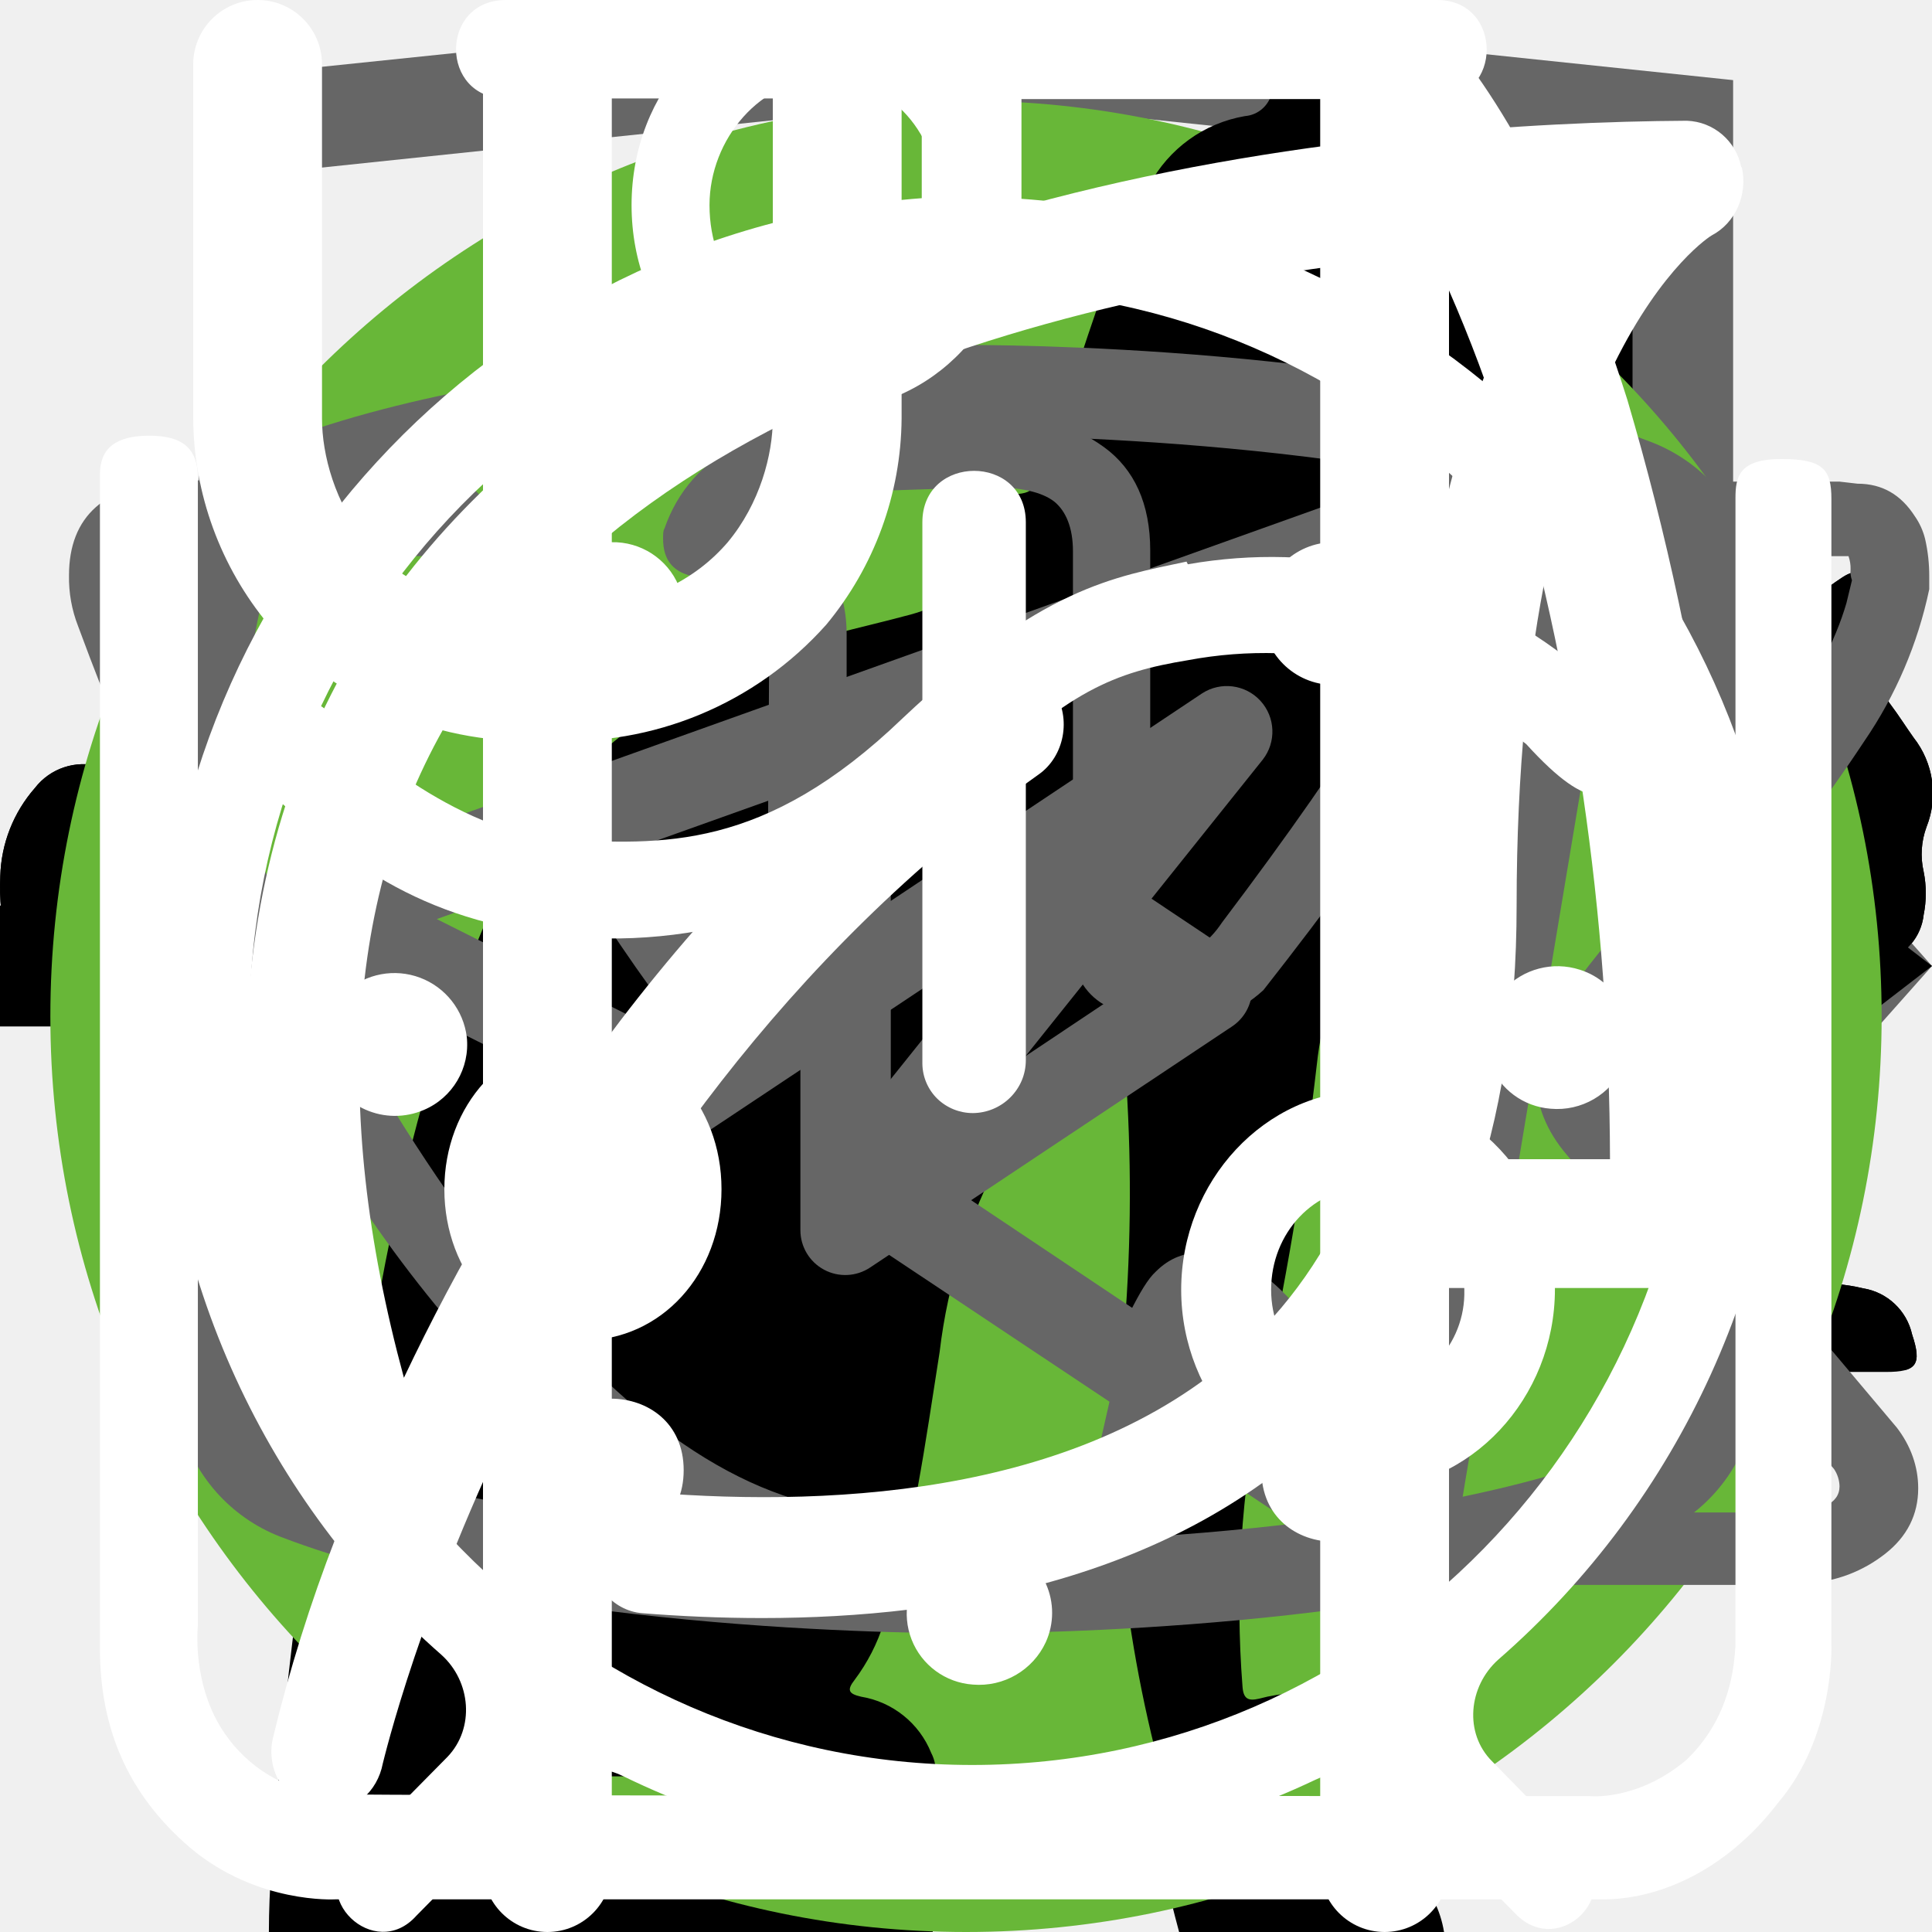
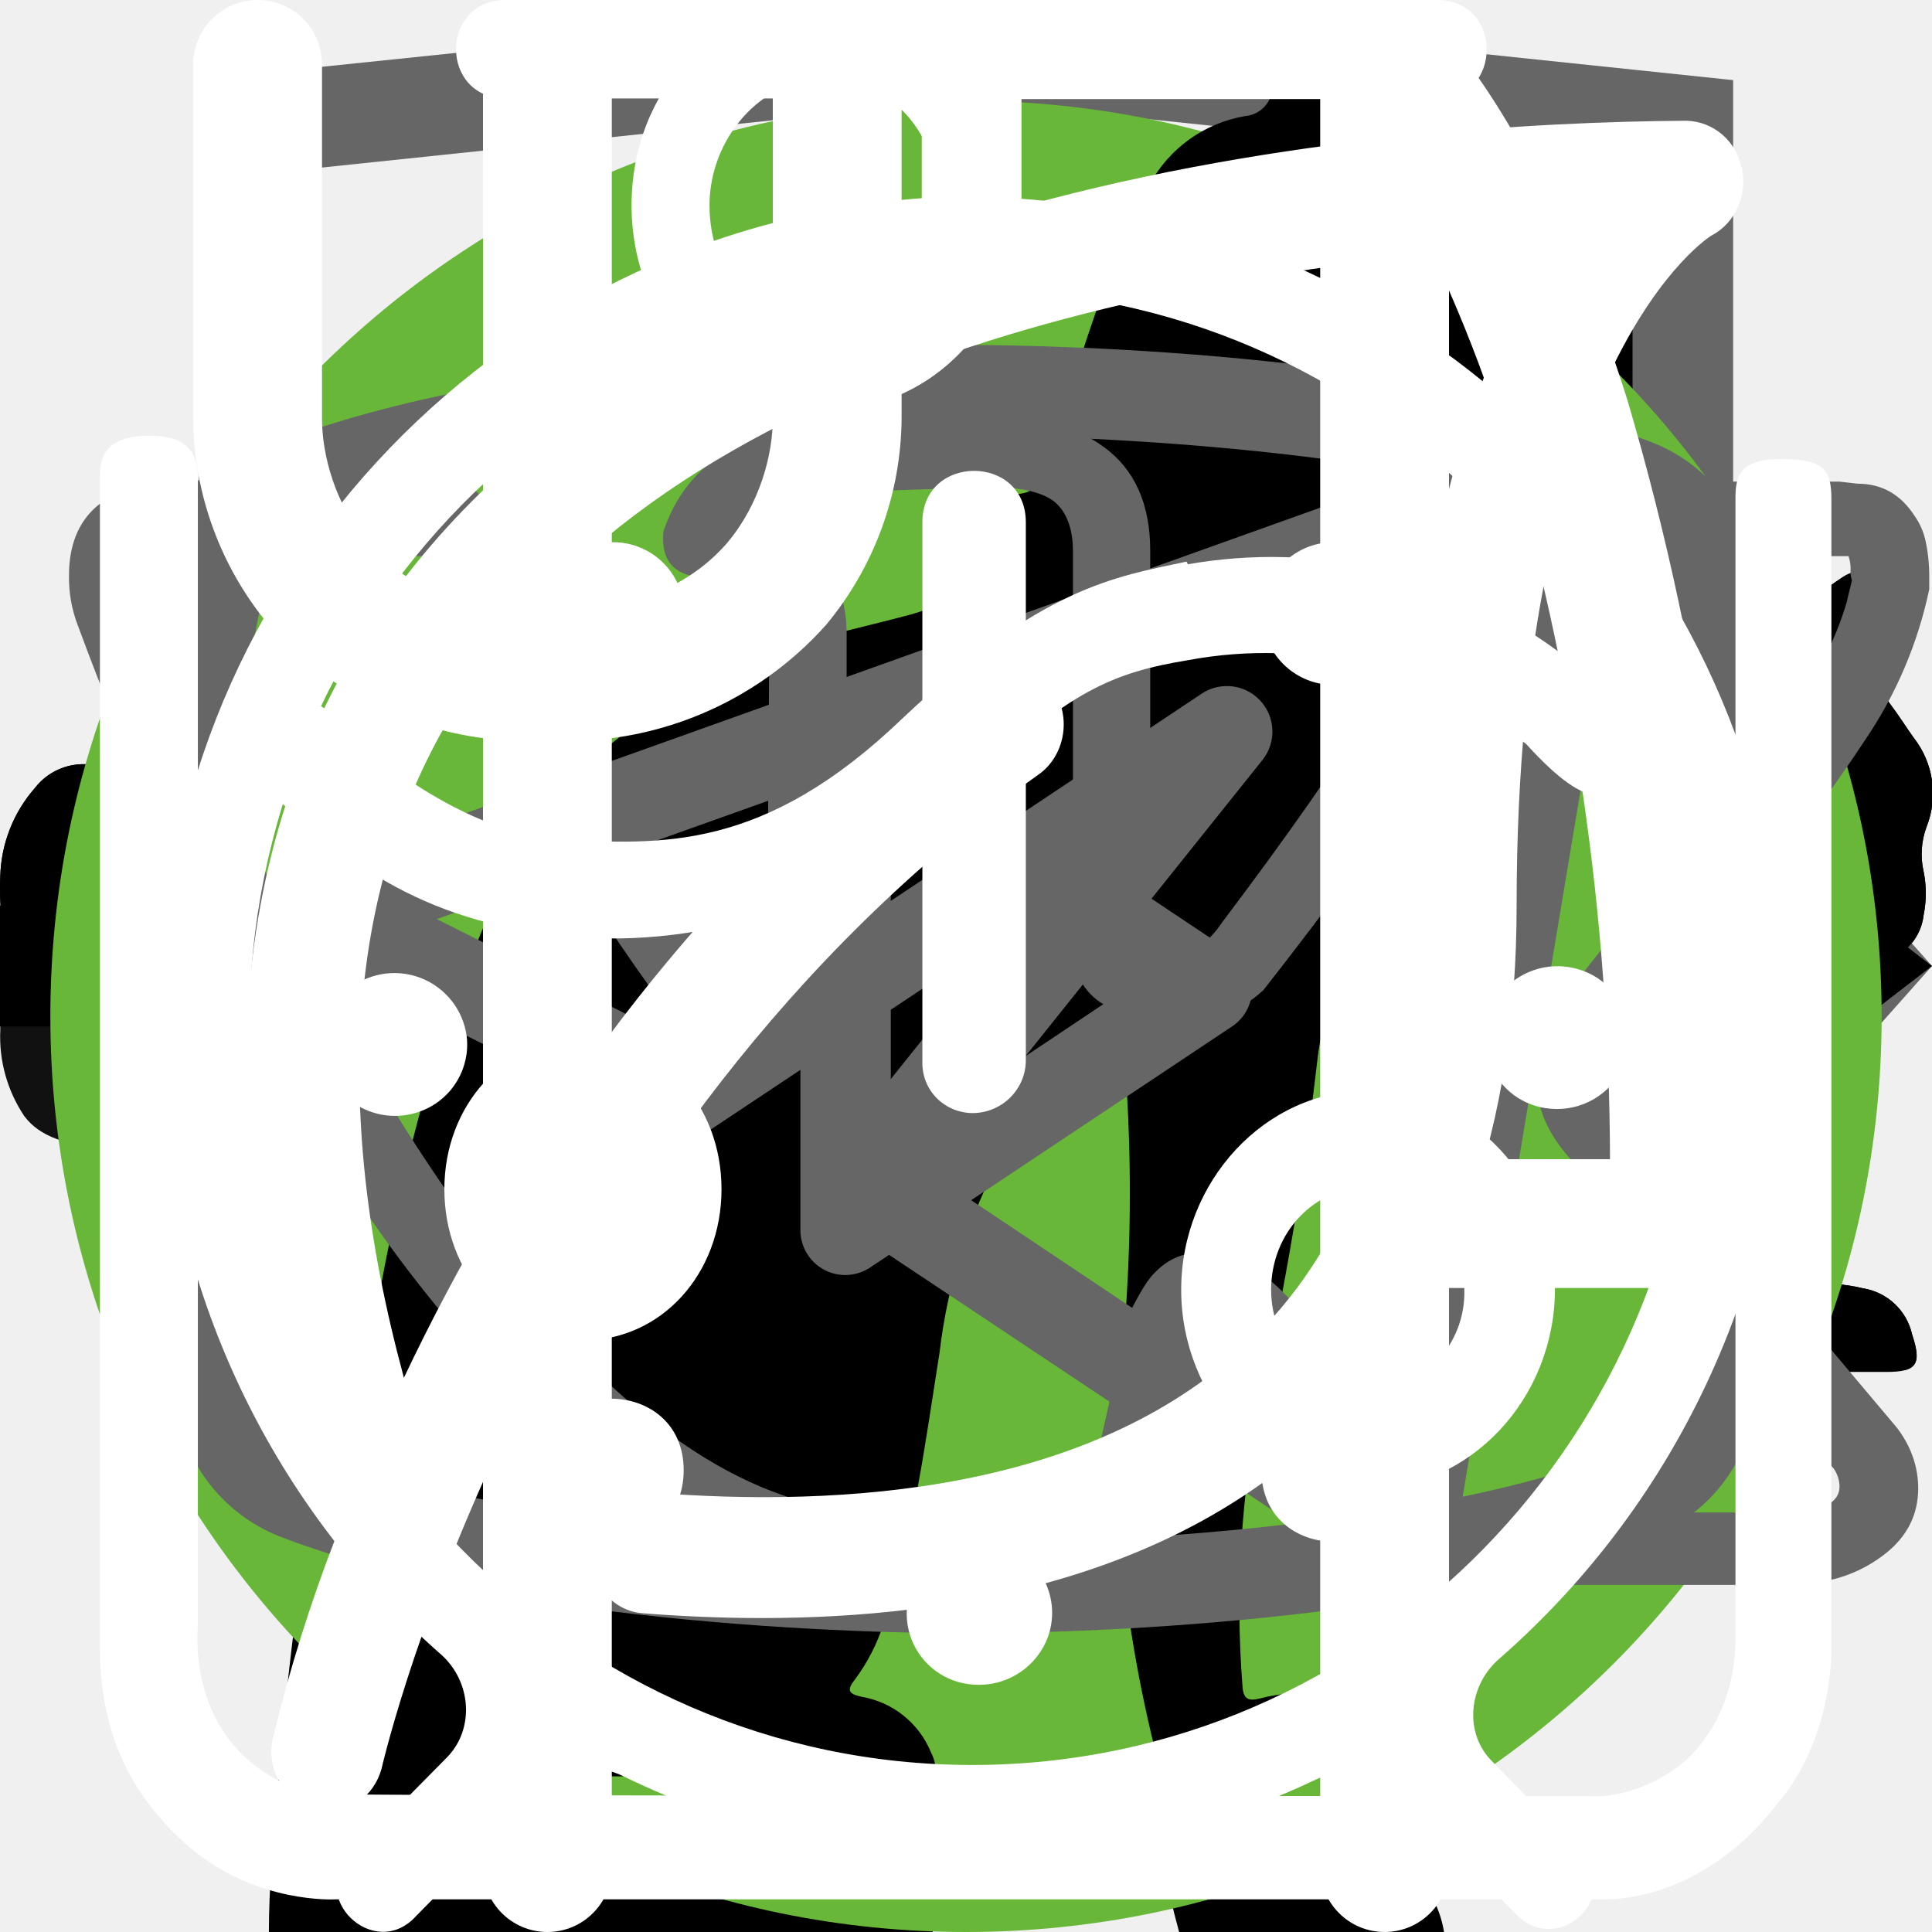
<svg xmlns="http://www.w3.org/2000/svg">
  <style>:root svg:not(:target){display:none}</style>
  <svg viewBox="0 0 268 112" fill="none" id="cat-pro">
    <path d="M246.24 11.51a30.4 30.4 0 0 1 9-9.2c2-1.4 3.2-1.4 4.4 1.2 1.6 3.8 3 7.8 1.8 12a4.59 4.59 0 0 0 .8 4.2c1.2 1.6 2.2 3.2 3.2 4.6a12.54 12.54 0 0 1 1.8 12.4 10.86 10.86 0 0 0-.4 6.2c.4 1.98.4 4.02 0 6a7.5 7.5 0 0 1-5.4 6.4 10.42 10.42 0 0 0-6.4 4 2.09 2.09 0 0 1-1.8 1c-2.4.4-8.4-5-8.4-7.4v-1.2c.2-7.2-.2-7.8-6.8-10.8a8.78 8.78 0 0 1-3.6-2.4c-1.2-1.6-2.8-1.4-4.6-.8-1.8.6-2.8 1.8-2.6 3.8.6 4.85.8 9.73.6 14.6.01.56.15 1.1.4 1.6 6.2 9 8.6 19.6 11.6 29.8 2.4 7.8 6.8 12 14.8 12.6 1.28.1 2.55.3 3.8.6a8.32 8.32 0 0 1 6.8 6.4c1.4 4.2.6 5.2-3.6 5.2h-13a6.48 6.48 0 0 1-4.6-1.6 23.39 23.39 0 0 0-6.8-4 14.53 14.53 0 0 1-6.8-5.2 57.17 57.17 0 0 0-8-9c-5.6-5.8-11.6-11.4-16.8-17.4a22.77 22.77 0 0 1-6.4-15.2c0-1.8-.4-2.6-2.4-1.8-.6.38-1.3.6-2 .6-5.6 0-8.4 3.4-10.4 8.4-1.8 4.2-4.2 8.2-6.4 12.4a20.8 20.8 0 0 0-2 8.4c0 4.8 1.2 6.4 5.6 8 2.8 1 5.4 2 6.8 4.8 1.6 3.2 1.2 4-2.2 4.2h-13.6a3.76 3.76 0 0 1-3.8-2.2l-3.6-6a12.1 12.1 0 0 1-1.4-10.8c.86-3.47.93-7.1.2-10.6a16.84 16.84 0 0 1 3.4-14c1.2-1.4 1.2-2-.8-2.4a100.13 100.13 0 0 1-23.74-8.25.2.2 0 0 1-.06-.15c-6.4-2.4-7.6-2-9.4 4.6-1.6 5.6-3.2 11.2-4.4 17-1.4 6.4.2 12.4 2.2 18.4.8 2.4 3.2 2.2 5 2.8 4 1.2 7.4 2.8 9 7 1.4 3.2 1.2 3.6-2.2 3.6-3.4 0-6.8-.2-10.4 0-3.04.06-6-.93-8.4-2.8-9.6-6.4-12.4-16.2-13.2-26.8-.4-6.6-4-11.8-8.2-16.8-.8-1-1.6-1.4-2.8-.6a88.62 88.62 0 0 1-13.4 6 53.42 53.42 0 0 0-24.4 17.6 21.26 21.26 0 0 0-4.4 10.2c-.6 3.6.4 5.2 4 6.2s5.4 3 5.8 6.8c.2 1.6-.4 2.4-2 2.4h-16.2a3.3 3.3 0 0 1-2.6-1.6c-2.52-3.1-3.86-7-3.8-11-.1-6.9.5-13.8 1.8-20.6a12.6 12.6 0 0 1 6.8-9.6c11.8-5.6 18-16.2 23.6-27.2 1.2-2.2.2-2.6-1.8-2.4-5.6.78-10.9 2.98-15.4 6.4-5.9 4.3-11.45 9.05-16.6 14.2a33.34 33.34 0 0 1-20.6 9.8c-14.6.8-21.4-7.4-20.8-20.6.13-4.5 1.83-8.81 4.8-12.2a8.5 8.5 0 0 1 9-3c3 .8 3.8 2.4 2.6 5.4-.6 1.2-1.4 2.2-2 3.4a15 15 0 0 0-2 4c-2.2 6 .8 10.2 7 10.8 6.6.6 12-2.2 17-6.2a89.88 89.88 0 0 0 16-16.6 41.58 41.58 0 0 1 28.8-16.2c4.6-.6 8.6-2.6 13-3.8a83.01 83.01 0 0 1 25.4-3.6 26 26 0 0 0 11.6-2.2c9.8-4 20-4 30.2-2 8 1.6 16 3.6 23.8 5.6 4.64.87 9.41.73 14-.4a135.6 135.6 0 0 1 26.8-4c5.92-.28 11.83.88 17.2 3.4 4 1.8 4 1.8 3 5.6Z" fill="#000" />
  </svg>
  <svg viewBox="0 0 140 194" fill="none" id="cat-slim">
    <g clip-path="url(#cat-slim_0)">
      <path d="M109.68 0h-.76a7 7 0 0 0-2.92 3.18c-1.13 2.16-2 4.45-2.58 6.82a3.26 3.26 0 0 1-2.96 2.68 14.68 14.68 0 0 0-10.46 7.56 54.62 54.62 0 0 0-3.7 8c-2.84 7.36-5.02 14.96-7.7 22.38-1.26 3.38-1.32 3.38-5.12 3.38-4.54 0-4.22-.7-4.28 4.3 0 1.58.48 2.38 2.16 2.3.52 0 1.3-.26 1.5.42.2.68-.48.98-.88 1.38a18 18 0 0 1-8.66 4.88c-3.8 1.02-7.68 1.82-11.38 3.06-9.5 3.18-18.28 7.62-25.12 15.14a56 56 0 0 0-9.48 15.68c-7.34 17.28-10.9 35.48-13.66 53.86a375.77 375.77 0 0 0-2.92 26c-.36 4.28-.76 8.62-.76 12.98h66.66a4.36 4.36 0 0 0-.46-2.56 10 10 0 0 0-7.66-6.14c-1.4-.32-1.56-.74-.7-1.84a20.7 20.7 0 0 0 3.18-6.2c3.26-9.62 4.52-19.66 6.1-29.6a60 60 0 0 1 6.88-21.66 43.2 43.2 0 0 1 11.18-12.74c1.66-1.26 1.72-1.26 2 .88.2 1.42.24 2.88.34 4.32.6 9.45.48 18.93-.36 28.36-.76 7.31-.86 14.67-.3 22 .8 8.5 2.31 16.93 4.54 25.18h26.6a10.82 10.82 0 0 0-8.48-8.88 18 18 0 0 0-7.52.4c-1.2.28-1.7 0-1.8-1.3a112.7 112.7 0 0 1 2-31.64c2.67-12 4.71-24.14 6.12-36.36a35.5 35.5 0 0 1 4.56-14c2.38-4.24 4.46-8.64 6.8-12.9a11.75 11.75 0 0 0 .84-10.38c-.54-1.42-1.06-2.86-1.72-4.22-2-3.9-4-7.76-5.84-11.7-.98-2-.76-2.24 1.42-2.3 3.26 0 3.26 0 3.32-3.28v-1.32c0-1.38-.52-2.14-2-2h-3.04c-1.38 0-1.78-.58-1.44-2a12.48 12.48 0 0 1 10.26-8.86 44 44 0 0 1 13.24.86 2 2 0 0 0 2.5-1.28c.8-2 1.68-4 2.58-6a2 2 0 0 0-.2-2.28c-6.4-8.12-13.34-15.7-22.8-20.56a2.98 2.98 0 0 1-1.76-2.24 39.16 39.16 0 0 0-2.54-8.32 7 7 0 0 0-2.82-3.44Z" fill="#000" />
    </g>
    <defs>
      <clipPath id="cat-slim_0">
        <path fill="#fff" d="M0 0h140v194h-140z" />
      </clipPath>
    </defs>
  </svg>
  <svg fill="none" viewBox="0 0 24 18" id="example_arrows">
    <path fill="#666" d="m8 0-8 9 8 9v-18Zm16 9-8-9v18l8-9Z" />
  </svg>
  <svg viewBox="0 0 80 83" fill="none" id="gift-icon">
    <path d="M65.66 36.01h-51.27a3.27 3.27 0 0 1-3.26-3.27v-9.83c0-1.8 1.46-3.28 3.26-3.28h51.27c1.8 0 3.26 1.47 3.26 3.28v9.83c0 1.8-1.46 3.27-3.26 3.27Zm-51.27-13.86a.78.78 0 0 0-.76.76v9.83c0 .42.34.76.76.76h51.27c.42 0 .76-.34.76-.76v-9.83a.77.77 0 0 0-.76-.76h-51.27Z" fill="#fff" />
    <path d="M58.5 69.67h-36.96a6.3 6.3 0 0 1-6.28-6.32v-28.6a1.25 1.25 0 1 1 2.5.01v28.6a3.8 3.8 0 0 0 3.78 3.8h36.97a3.8 3.8 0 0 0 3.78-3.8v-28.6a1.25 1.25 0 1 1 2.5 0v28.6a6.3 6.3 0 0 1-6.28 6.3Z" fill="#fff" />
    <path d="M40.02 69.67c-.69 0-1.25-.57-1.25-1.26v-33.65a1.25 1.25 0 1 1 2.5 0v33.65c0 .7-.56 1.26-1.25 1.26Zm-15.6-47.53a8.15 8.15 0 0 1-3.25-11 8.06 8.06 0 0 1 10.94-3.27c5.96 3.25 9.18 12.3 9.31 12.7l-2.36.82c-.03-.08-3.03-8.53-8.14-11.3a5.56 5.56 0 0 0-7.55 2.25 5.62 5.62 0 0 0 2.24 7.6l-1.19 2.2Z" fill="#fff" />
    <path d="m55.62 22.14-1.19-2.2a5.58 5.58 0 0 0-5.3-9.85c-5.1 2.77-8.12 11.22-8.15 11.3l-2.36-.83c.14-.38 3.36-9.44 9.32-12.69a8.02 8.02 0 0 1 10.94 3.27 8.1 8.1 0 0 1-3.26 11Zm7.92 30.7h-47.03a1.25 1.25 0 0 1 0-2.51h47.03a1.25 1.25 0 0 1 0 2.51Z" fill="#fff" />
  </svg>
  <svg viewBox="0 0 80 83" fill="none" id="gift_icon">
    <path d="M65.66 36.01h-51.27a3.27 3.27 0 0 1-3.26-3.27v-9.83c0-1.8 1.46-3.28 3.26-3.28h51.27c1.8 0 3.26 1.47 3.26 3.28v9.83c0 1.8-1.46 3.27-3.26 3.27Zm-51.27-13.86a.78.78 0 0 0-.76.76v9.83c0 .42.34.76.76.76h51.27c.42 0 .76-.34.76-.76v-9.83a.77.77 0 0 0-.76-.76h-51.27Z" fill="#fff" />
    <path d="M58.5 69.67h-36.96a6.3 6.3 0 0 1-6.28-6.32v-28.6a1.25 1.25 0 1 1 2.5.01v28.6a3.8 3.8 0 0 0 3.78 3.8h36.97a3.8 3.8 0 0 0 3.78-3.8v-28.6a1.25 1.25 0 1 1 2.5 0v28.6a6.3 6.3 0 0 1-6.28 6.3Z" fill="#fff" />
    <path d="M40.02 69.67c-.69 0-1.25-.57-1.25-1.26v-33.65a1.25 1.25 0 1 1 2.5 0v33.65c0 .7-.56 1.26-1.25 1.26Zm-15.6-47.53a8.15 8.15 0 0 1-3.25-11 8.06 8.06 0 0 1 10.94-3.27c5.96 3.25 9.18 12.3 9.31 12.7l-2.36.82c-.03-.08-3.03-8.53-8.14-11.3a5.56 5.56 0 0 0-7.55 2.25 5.62 5.62 0 0 0 2.24 7.6l-1.19 2.2Z" fill="#fff" />
    <path d="m55.62 22.14-1.19-2.2a5.58 5.58 0 0 0-5.3-9.85c-5.1 2.77-8.12 11.22-8.15 11.3l-2.36-.83c.14-.38 3.36-9.44 9.32-12.69a8.02 8.02 0 0 1 10.94 3.27 8.1 8.1 0 0 1-3.26 11Zm7.92 30.7h-47.03a1.25 1.25 0 0 1 0-2.51h47.03a1.25 1.25 0 0 1 0 2.51Z" fill="#fff" />
  </svg>
  <svg viewBox="0 0 27 34" fill="none" id="htmlacademy_logo">
    <g clip-path="url(#htmlacademy_logo_0)">
      <path d="m13.64.02-.14-.02-13.5 1.4v24.61l13.5 7.99 13.5-7.99v-24.6l-13.36-1.4Zm11.6 25-11.74 6.94-11.73-6.94v-10.1l11.68 6.93.02 1.25-8.02-4.75v1.23l8.04 4.8.02 1.3-8.05-4.76v1.22l8.04 4.81 8.12-4.83v-5.21l3.62-2.15v10.26Zm0-11.57-3.23 1.88-1.48.88-7.06-4.19-.01 1.23 6.04 3.57-.06.03-.13.07-.86.5-4.98-2.95-.01 1.22 3.93 2.33-.93.61-.02.01-2.97-1.74-.01 1.23 1.94 1.13-1.98 1.19-11.62-6.87 11.63-6.96 11.8 6.83Zm0-1.22-11.8-6.92-11.67 6.91v-9.23l11.73-1.23 11.73 1.23v9.24Z" fill="#666" />
    </g>
    <defs>
      <clipPath id="htmlacademy_logo_0">
        <path fill="#fff" d="M0 0h27v34h-27z" />
      </clipPath>
    </defs>
+   </svg>
+   <svg viewBox="0 0 128 25" fill="none" id="logo_text">
+     <path d="M1.62 22.46a9.43 9.43 0 0 1-1.6-5.72v-8.48a9.56 9.56 0 0 1 1.5-5.82c1.1-1.33 2.8-1.94 5.31-1.94 2.5 0 4.1.61 5.1 1.74a7.43 7.43 0 0 1 1.51 5v2.04h-4.9v-2.35a5.4 5.4 0 0 0-.3-2.04 1.42 1.42 0 0 0-1.4-.82c-.71 0-1.21.2-1.41.72a6.72 6.72 0 0 0-.3 2.25v10.92a4.3 4.3 0 0 0 .4 2.15c.2.5.7.71 1.4.71s1.1-.2 1.3-.71c.23-.7.33-1.42.3-2.15v-2.45h4.91v2.05a7.92 7.92 0 0 1-1.5 5.1c-1 1.23-2.7 1.84-5.1 1.84-2.41-.1-4.22-.71-5.22-2.04Zm17.73-21.66h5.7l4.21 23.3h-4.6l-.8-4.91h-3.31l-.8 4.9h-4.7l4.3-23.28Zm4.1 15.33-1.2-9.1-1.2 9.1h2.4Zm9.32-11.44h-3.4v-3.88h11.9v3.78h-3.4v19.5h-5.1v-19.4Zm17.63-3.89h8.8v2.46h-5.7v7.66h4.6v2.35h-4.6v8.57h5.7v2.35h-8.9v-23.38h.1Zm11.4 0h2.21l6.51 15.43v-15.42h2.6v23.28h-2l-6.6-15.93v15.93h-2.71v-23.28Zm14.33 0h8.81v2.46h-5.7v7.66h4.6v2.35h-4.6v8.57h5.7v2.35h-8.81v-23.38Zm11.41 0h4.61a7.9 7.9 0 0 1 5.1 1.44c1.1.92 1.6 2.55 1.6 4.7 0 2.96-.9 4.8-2.8 5.4l3.21 11.65h-3.1l-3-10.93h-2.51v10.93h-3.2v-23.18h.1Zm4.41 10.01c1.03.1 2.06-.2 2.9-.81.6-.51.9-1.53.9-3.07a6.72 6.72 0 0 0-.3-2.24 2.58 2.58 0 0 0-1.1-1.23 4.49 4.49 0 0 0-2.2-.4h-1.4v7.65h1.2v.1Zm10.91 11.55a10.49 10.49 0 0 1-1.4-5.93v-7.76a17 17 0 0 1 .5-4.4c.34-1.06 1-2 1.9-2.65 1.12-.67 2.41-1 3.71-.92 2.1 0 3.6.51 4.5 1.64a7.93 7.93 0 0 1 1.41 5.1v.82h-3v-.71c0-.86-.07-1.71-.2-2.56a2.05 2.05 0 0 0-.8-1.32 3.05 3.05 0 0 0-1.9-.51 2.96 2.96 0 0 0-2.01.6 2.3 2.3 0 0 0-.8 1.64c-.13.92-.2 1.84-.2 2.76v8.68a9.45 9.45 0 0 0 .6 3.88c.4.82 1.2 1.12 2.4 1.12a2.38 2.38 0 0 0 2.4-1.22c.53-1.3.77-2.69.7-4.09v-1.63h-2.9v-2.35h5.81v11.54h-2l-.3-2.65a4.08 4.08 0 0 1-4.11 2.96 4.93 4.93 0 0 1-4.3-2.04Zm17.13-6.44-4.9-15.01h3l3.5 11.23 3.4-11.23h3.01l-4.9 15.01v8.17h-3.01v-8.17h-.1Z" fill="#111" />
  </svg>
  <svg fill="none" viewBox="0 0 32 12" id="programm_arrow-hover">
    <path stroke="#000" stroke-width="2" d="M0 6h26" />
    <path fill="#000" d="m32 6-6.75 5.2v-10.4l6.75 5.2Z" />
  </svg>
  <svg fill="none" viewBox="0 0 32 12" id="programm_arrow">
    <path stroke="#000" stroke-width="2" d="M0 6h18" />
    <path fill="#000" d="m24 6-6.75 5.2v-10.4l6.75 5.2Z" />
  </svg>
  <svg viewBox="0 0 268 200" fill="none" id="programm_cat_pro">
    <circle cx="134" cy="100" r="100" fill="#68B738" />
    <g clip-path="url(#programm_cat_pro_0)">
      <path d="M246.24 55.51a30.4 30.4 0 0 1 9-9.2c2-1.4 3.2-1.4 4.4 1.2 1.6 3.8 3 7.8 1.8 12a4.59 4.59 0 0 0 .8 4.2c1.2 1.6 2.2 3.2 3.2 4.6a12.54 12.54 0 0 1 1.8 12.4 10.86 10.86 0 0 0-.4 6.2c.4 1.98.4 4.02 0 6a7.5 7.5 0 0 1-5.4 6.4 10.42 10.42 0 0 0-6.4 4 2.09 2.09 0 0 1-1.8 1c-2.4.4-8.4-5-8.4-7.4v-1.2c.2-7.2-.2-7.8-6.8-10.8a8.78 8.78 0 0 1-3.6-2.4c-1.2-1.6-2.8-1.4-4.6-.8-1.8.6-2.8 1.8-2.6 3.8.6 4.85.8 9.73.6 14.6.01.56.15 1.1.4 1.6 6.2 9 8.6 19.6 11.6 29.8 2.4 7.8 6.8 12 14.8 12.6 1.28.1 2.55.3 3.8.6a8.32 8.32 0 0 1 6.8 6.4c1.4 4.2.6 5.2-3.6 5.2h-13a6.48 6.48 0 0 1-4.6-1.6 23.39 23.39 0 0 0-6.8-4 14.53 14.53 0 0 1-6.8-5.2 57.16 57.16 0 0 0-8-9c-5.6-5.8-11.6-11.4-16.8-17.4a22.77 22.77 0 0 1-6.4-15.2c0-1.8-.4-2.6-2.4-1.8-.6.38-1.3.6-2 .6-5.6 0-8.4 3.4-10.4 8.4-1.8 4.2-4.2 8.2-6.4 12.4a20.8 20.8 0 0 0-2 8.4c0 4.8 1.2 6.4 5.6 8 2.8 1 5.4 2 6.8 4.8 1.6 3.2 1.2 4-2.2 4.2h-13.6a3.76 3.76 0 0 1-3.8-2.2l-3.6-6a12.1 12.1 0 0 1-1.4-10.8c.86-3.47.93-7.1.2-10.6a16.84 16.84 0 0 1 3.4-14c1.2-1.4 1.2-2-.8-2.4a100.17 100.17 0 0 1-23.74-8.25.2.2 0 0 1-.06-.15c-6.4-2.4-7.6-2-9.4 4.6-1.6 5.6-3.2 11.2-4.4 17-1.4 6.4.2 12.4 2.2 18.4.8 2.4 3.2 2.2 5 2.8 4 1.2 7.4 2.8 9 7 1.4 3.2 1.2 3.6-2.2 3.6-3.4 0-6.8-.2-10.4 0-3.04.06-6-.93-8.4-2.8-9.6-6.4-12.4-16.2-13.2-26.8-.4-6.6-4-11.8-8.2-16.8-.8-1-1.6-1.4-2.8-.6a88.63 88.63 0 0 1-13.4 6 53.42 53.42 0 0 0-24.4 17.6 21.26 21.26 0 0 0-4.4 10.2c-.6 3.6.4 5.2 4 6.2s5.4 3 5.8 6.8c.2 1.6-.4 2.4-2 2.4h-16.2a3.3 3.3 0 0 1-2.6-1.6c-2.52-3.1-3.86-7-3.8-11-.1-6.9.5-13.8 1.8-20.6a12.6 12.6 0 0 1 6.8-9.6c11.8-5.6 18-16.2 23.6-27.2 1.2-2.2.2-2.6-1.8-2.4-5.6.78-10.9 2.98-15.4 6.4-5.9 4.3-11.45 9.05-16.6 14.2a33.34 33.34 0 0 1-20.6 9.8c-14.6.8-21.4-7.4-20.8-20.6.13-4.5 1.83-8.81 4.8-12.2a8.5 8.5 0 0 1 9-3c3 .8 3.8 2.4 2.6 5.4-.6 1.2-1.4 2.2-2 3.4a15 15 0 0 0-2 4c-2.2 6 .8 10.2 7 10.8 6.6.6 12-2.2 17-6.2a89.88 89.88 0 0 0 16-16.6 41.58 41.58 0 0 1 28.8-16.2c4.6-.6 8.6-2.6 13-3.8a83.01 83.01 0 0 1 25.4-3.6 26 26 0 0 0 11.6-2.2c9.8-4 20-4 30.2-2 8 1.6 16 3.6 23.8 5.6 4.64.87 9.41.73 14-.4a135.6 135.6 0 0 1 26.8-4c5.92-.28 11.83.88 17.2 3.4 4 1.8 4 1.8 3 5.6Z" fill="#000" />
    </g>
    <defs>
      <clipPath id="programm_cat_pro_0">
        <path fill="#fff" transform="translate(0 44)" d="M0 0h268v112h-268z" />
      </clipPath>
    </defs>
  </svg>
  <svg viewBox="0 0 200 211" fill="none" id="programm_cat_slim">
    <circle cx="100" cy="111" r="100" fill="#68B738" />
    <g clip-path="url(#programm_cat_slim_0)">
      <path d="M139.68 0h-.76a7 7 0 0 0-2.92 3.18c-1.13 2.16-2 4.45-2.58 6.82a3.26 3.26 0 0 1-2.96 2.68 14.67 14.67 0 0 0-10.46 7.56 54.62 54.62 0 0 0-3.7 8c-2.84 7.36-5.02 14.96-7.7 22.38-1.26 3.38-1.32 3.38-5.12 3.38-4.54 0-4.22-.7-4.28 4.3 0 1.58.48 2.38 2.16 2.3.52 0 1.3-.26 1.5.42.2.68-.48.98-.88 1.38a18 18 0 0 1-8.66 4.88c-3.8 1.02-7.68 1.82-11.38 3.06-9.5 3.18-18.28 7.62-25.12 15.14a56 56 0 0 0-9.48 15.68c-7.34 17.28-10.9 35.48-13.66 53.86a375.77 375.77 0 0 0-2.92 26c-.36 4.28-.76 8.62-.76 12.98h66.66a4.36 4.36 0 0 0-.46-2.56 10 10 0 0 0-7.66-6.14c-1.4-.32-1.56-.74-.7-1.84a20.7 20.7 0 0 0 3.18-6.2c3.26-9.62 4.52-19.66 6.1-29.6a60 60 0 0 1 6.88-21.66 43.21 43.21 0 0 1 11.18-12.74c1.66-1.26 1.72-1.26 2 .88.2 1.42.24 2.88.34 4.32.6 9.45.48 18.93-.36 28.36-.75 7.31-.86 14.67-.3 22 .8 8.5 2.31 16.93 4.54 25.18h26.6a10.82 10.82 0 0 0-8.48-8.88 18 18 0 0 0-7.52.4c-1.2.28-1.7 0-1.8-1.3a112.73 112.73 0 0 1 2-31.64c2.67-12 4.71-24.14 6.12-36.36a35.5 35.5 0 0 1 4.56-14c2.38-4.24 4.46-8.64 6.8-12.9a11.75 11.75 0 0 0 .84-10.38c-.54-1.42-1.06-2.86-1.72-4.22-2-3.9-4-7.76-5.84-11.7-.98-2-.76-2.24 1.42-2.3 3.26 0 3.26 0 3.32-3.28v-1.32c0-1.38-.52-2.14-2-2h-3.04c-1.38 0-1.78-.58-1.44-2a12.48 12.48 0 0 1 10.26-8.86 44 44 0 0 1 13.24.86 2 2 0 0 0 2.5-1.28c.8-2 1.68-4 2.58-6a2 2 0 0 0-.2-2.28c-6.4-8.12-13.34-15.7-22.8-20.56a2.98 2.98 0 0 1-1.76-2.24 39.16 39.16 0 0 0-2.54-8.32 7 7 0 0 0-2.82-3.44Z" fill="#000" />
    </g>
    <defs>
      <clipPath id="programm_cat_slim_0">
        <path fill="#fff" transform="translate(30)" d="M0 0h140v194h-140z" />
      </clipPath>
    </defs>
  </svg>
  <svg viewBox="0 0 28 22" fill="none" id="social_telegram">
    <path fill-rule="evenodd" clip-rule="evenodd" d="M23.46 3.15c.18.15.27.38.23.61l-2.63 15.76a.66.66 0 0 1-1.01.44l-7.88-5.25a.66.66 0 0 1-.15-.96l2.61-3.26-4.36 2.9a.66.66 0 0 1-.65.05l-5.26-2.63a.66.66 0 0 1 .08-1.2l18.38-6.57a.66.66 0 0 1 .64.11Zm-17.13 7.17 3.53 1.77 7.56-5.04a.66.66 0 0 1 .88.96l-4.8 6 6.43 4.3 2.28-13.66-15.88 5.67Z" fill="#666" />
  </svg>
  <svg viewBox="0 0 28 22" fill="none" id="social_vk">
    <path d="M1 5.34c0-.86.52-1.32 1.55-1.38l3.97.02c.26 0 .44.13.53.38.4 1.26.86 2.34 1.37 3.25.5.92 1.17 1.97 1.99 3.16.07.15.18.23.34.23.13 0 .22-.06.3-.18l.07-.28.03-4.35c0-.3-.07-.5-.23-.6-.15-.1-.43-.18-.83-.23-.32-.05-.48-.23-.48-.55 0-.07 0-.12.02-.15.38-1.09 1.44-1.63 3.2-1.63l1.5-.03c.67 0 1.23.16 1.67.48.44.32.67.82.67 1.5v5.72c.12.08.24.12.34.12.27 0 .5-.15.7-.45 1.95-2.58 3-4.31 3.17-5.18a.3.3 0 0 1 .05-.13c.12-.25.33-.47.61-.65.29-.19.53-.31.75-.38a.55.55 0 0 1 .24-.05h4.13l.26.03c.36 0 .63.16.83.47.07.1.12.21.15.33a2.4 2.4 0 0 1 .06.55v.18a6.11 6.11 0 0 1-.94 2.2 23.4 23.4 0 0 1-1.93 2.53c-.79.9-1.27 1.5-1.47 1.78a.93.93 0 0 0-.24.56c0 .13.07.28.21.45l3.9 4.63c.2.26.31.56.31.88 0 .38-.16.7-.48.95-.32.25-.7.4-1.14.43l-.46.02h-4.04c-.02 0-.06 0-.11.02a.86.86 0 0 1-.1.01c-.4 0-.76-.16-1.1-.48-.12-.13-.96-1.12-2.5-2.97a1.39 1.39 0 0 0-.38-.32 38.47 38.47 0 0 0-.53 2.24l-.08.42a1.4 1.4 0 0 1-1.12 1.06l-.37.02h-2.61c-1.48 0-2.95-.63-4.41-1.9a19.3 19.3 0 0 1-3.96-4.95 47.51 47.51 0 0 1-3.28-7.05 1.92 1.92 0 0 1-.13-.73Zm16.01 6.51c-.37 0-.7-.1-1.01-.29a.9.9 0 0 1-.45-.79v-5.78c0-.34-.1-.58-.27-.72-.18-.14-.49-.21-.93-.21l-1.52.05c-.76 0-1.34.12-1.73.37.78.36 1.17.93 1.17 1.71v4.43a1.5 1.5 0 0 1-.53 1.04 1.6 1.6 0 0 1-1.07.42c-.53 0-.94-.24-1.22-.73a26.16 26.16 0 0 1-3.1-5.63l-.23-.66-3.55-.02c-.23 0-.36.01-.38.03-.03.03-.04.1-.04.22 0 .15.01.3.05.48l.56 1.4c1.49 3.64 3.11 6.51 4.86 8.6 1.75 2.1 3.47 3.15 5.16 3.15h2.66c.1 0 .19-.03.24-.09.05-.06.1-.17.13-.34l.06-.25.5-2.21c.15-.3.27-.5.38-.6.2-.2.42-.28.69-.28.43 0 .86.24 1.3.73l2.27 2.71c.14.22.3.33.45.33h4.4c.53 0 .8-.13.8-.38a.47.47 0 0 0-.08-.25l-3.87-4.55c-.3-.35-.45-.73-.45-1.13 0-.4.14-.8.43-1.16.23-.34.68-.9 1.34-1.67.67-.78 1.25-1.51 1.75-2.19.5-.68.82-1.3.98-1.85l.08-.33a.37.37 0 0 1-.02-.16.54.54 0 0 0-.03-.19h-4.18c-.27.1-.48.25-.64.45l-.16.48c-.45 1.16-1.6 2.94-3.5 5.36-.36.33-.8.5-1.3.5Z" fill="#666" />
  </svg>
  <svg viewBox="0 0 28 22" fill="none" id="social_youtube">
    <path d="m17.85 10.8-5.24-3.5a.65.65 0 0 0-1.01.55v6.98a.65.65 0 0 0 1.01.54l5.24-3.49a.65.65 0 0 0 0-1.09Zm-4.94 2.8v-4.53l3.4 2.27-3.4 2.27Zm12.48-8.56a2.4 2.4 0 0 0-1.45-1.63c-3.72-1.43-9.69-1.41-9.94-1.41s-6.22-.02-9.94 1.4a2.4 2.4 0 0 0-1.45 1.64 25.32 25.32 0 0 0-.61 6.3c0 3.26.33 5.22.61 6.3a2.4 2.4 0 0 0 1.45 1.63c3.72 1.43 9.69 1.4 9.94 1.4h.08c.75 0 6.31-.04 9.86-1.4a2.4 2.4 0 0 0 1.45-1.64c.28-1.07.61-3.03.61-6.3 0-3.25-.33-5.22-.61-6.29Zm-1.27 12.27a1.1 1.1 0 0 1-.65.74c-3.5 1.34-9.4 1.32-9.47 1.32-.07 0-5.98.02-9.47-1.32a1.09 1.09 0 0 1-.65-.74c-.27-1-.57-2.85-.57-5.97 0-3.12.3-4.97.57-5.97a1.1 1.1 0 0 1 .65-.74c3.5-1.34 9.4-1.32 9.47-1.32.07 0 5.98-.02 9.47 1.32a1.1 1.1 0 0 1 .65.74c.27 1 .57 2.85.57 5.97 0 3.12-.3 4.96-.57 5.97Z" fill="#666" />
  </svg>
  <svg viewBox="0 0 27 29" fill="none" id="work_boil">
    <path d="M11.38 0c-1.64 0-2.9 1.36-2.9 3.08s1.26 3.08 2.9 3.08c1.63 0 2.9-1.36 2.9-3.08s-1.27-3.08-2.9-3.08Zm0 1.18c1 0 1.72.84 1.72 1.9 0 1-.8 1.9-1.72 1.9-1 0-1.73-.84-1.73-1.9 0-1 .78-1.9 1.72-1.9Zm-10.88 23.56c0 1.18.4 2.18 1.36 3 1 .84 2.17.77 2.17.77h19.04c.77 0 1.8-.38 2.62-1.45.85-1 .8-2.36.8-2.36v-17.21c0-.44-.12-.6-.75-.6-.64 0-.69.27-.69.59v17.22c-.02.3-.07 1.08-.74 1.72-.74.62-1.45.54-1.45.54s-18.13 0-19.03-.03a2.14 2.14 0 0 1-1.45-.9c-.51-.73-.41-1.63-.41-1.63v-17.22c0-.46-.24-.64-.73-.64s-.74.18-.74.58v17.62Zm16.31-16.31c-1.08.23-2.17.38-4.26 2.35-2.08 2-3.62 1.9-5.16 1.82-1.54-.1-3.17-1.54-3.45-1.9-.33-.36-.9-.12-1.08.11-.16.24-.16.64.1 1 1.27 1.18 2.45 2.08 4.72 2.26a7.5 7.5 0 0 0 5.89-2.26c1.45-1.45 2.17-1.72 3.26-1.9a6.3 6.3 0 0 1 5.08 1.26c1 1.1 1.26.78 1.54.48.54-.72-.23-1.27-1.1-1.9a7.24 7.24 0 0 0-5.52-1.28l-.02-.04Zm-9.06 7.16c-1.18 0-2.08 1-2.08 2.26 0 1.27.9 2.27 2.08 2.27 1.18 0 2.08-1 2.08-2.27s-.9-2.26-2.08-2.26Zm11.78.78c-1.54 0-2.8 1.36-2.8 2.99 0 1.63 1.26 2.99 2.8 2.99 1.54 0 2.81-1.36 2.81-3 0-1.62-1.27-2.98-2.8-2.98Zm0 1.45c.8 0 1.45.7 1.45 1.54a1.5 1.5 0 0 1-1.45 1.54c-.8 0-1.45-.7-1.45-1.54 0-.86.65-1.54 1.45-1.54Z" fill="#fff" />
  </svg>
  <svg viewBox="0 0 27 31" fill="none" id="work_clock">
    <path d="M6.12 0c-1.07 0-1.07 1.58 0 1.58h6.67v1.6a13.21 13.21 0 0 0-12.23 13.3c0 4.02 1.75 7.64 4.52 10.07.48.43.54 1.18.1 1.64l-1.53 1.55c-.75.69.36 1.75 1.03 1l2-2.03c.36-.34.88-.43 1.32-.21a12.79 12.79 0 0 0 11.1.06c.43-.21.96-.13 1.3.21l1.95 1.97c.68.64 1.66-.31 1.04-1l-1.45-1.48c-.45-.45-.38-1.2.1-1.63a13.47 13.47 0 0 0 4.62-10.16 13.2 13.2 0 0 0-12.27-13.28v-1.6h6.67c1.06 0 1.06-1.59 0-1.59h-14.94Zm-4.12 16.47c0-6.53 5.2-11.82 11.6-11.82 6.41 0 11.6 5.3 11.6 11.82 0 6.55-5.19 11.85-11.6 11.85-6.4 0-11.6-5.3-11.6-11.85Zm10.8-8.09c0-1.1 1.66-1.1 1.66 0v8.63c0 .23-.09.44-.25.6a.86.86 0 0 1-.6.25.82.82 0 0 1-.57-.23.8.8 0 0 1-.24-.56v-8.69Zm-5 2.62c.31 0 .61-.12.83-.34a1.14 1.14 0 0 0-.82-1.96c-.3.02-.56.16-.75.37a1.14 1.14 0 0 0 .75 1.92Zm11.6 0c.31 0 .6-.12.82-.34a1.14 1.14 0 0 0-.82-1.96 1.14 1.14 0 0 0 0 2.29Zm-10.43 12.59c0 1.53-2.33 1.53-2.33 0s2.33-1.53 2.33 0Zm4.64 3.44a1.18 1.18 0 0 0 1.17-.68 1.14 1.14 0 0 0-.7-1.56 1.17 1.17 0 0 0-1.22.32 1.14 1.14 0 0 0 .75 1.92Zm-8.12-10.39a1.14 1.14 0 0 1-.69 1.17 1.17 1.17 0 0 1-1.57-.7 1.14 1.14 0 0 1 .32-1.2 1.17 1.17 0 0 1 1.94.73Zm17.39 1.15a1.17 1.17 0 0 0 1.17-.68 1.14 1.14 0 0 0-.7-1.55 1.17 1.17 0 0 0-1.22.32 1.14 1.14 0 0 0 .75 1.91Zm-2.32 5.8c0 1.53-2.32 1.53-2.32 0s2.32-1.53 2.32 0Z" fill="#fff" />
  </svg>
  <svg viewBox="0 0 26 30" fill="none" id="work_eat">
    <path fill-rule="evenodd" clip-rule="evenodd" d="M19.12.08a1 1 0 0 1 1.09.21c.9.91 2.1 2.88 3.06 5.92a42.6 42.6 0 0 1 1.73 12.79 1 1 0 0 1-1 1h-3.5v9a1 1 0 1 1-2 0v-28a1 1 0 0 1 .62-.92Zm1.38 17.92h2.5a39.62 39.62 0 0 0-1.64-11.19 22.4 22.4 0 0 0-.86-2.3v13.49Zm-14-18a1 1 0 0 1 1 1v28a1 1 0 1 1-2 0v-28a1 1 0 0 1 1-1Z" fill="#fff" />
    <path fill-rule="evenodd" clip-rule="evenodd" d="M2 0a1 1 0 0 1 1 1v5.5c0 .56.2 1.32.7 1.92.48.56 1.31 1.08 2.8 1.08a1 1 0 1 1 0 2 5.41 5.41 0 0 1-4.33-1.8 5.07 5.07 0 0 1-1.17-3.2v-5.5a1 1 0 0 1 1-1Z" fill="#fff" />
    <path fill-rule="evenodd" clip-rule="evenodd" d="M11 0a1 1 0 0 0-1 1v5.5c0 .56-.2 1.32-.7 1.92-.48.56-1.31 1.08-2.8 1.08a1 1 0 0 0 0 2 5.4 5.4 0 0 0 4.33-1.8 5.07 5.07 0 0 0 1.17-3.2v-5.5a1 1 0 0 0-1-1Z" fill="#fff" />
  </svg>
  <svg viewBox="0 0 30 32" fill="none" id="work_leaf">
    <g clip-path="url(#work_leaf_0)">
      <path d="M27.84 2.77a.95.95 0 0 0-.9-.77h-.01c-4.94.03-16.95.92-21.8 8.38-2.51 3.88-2.73 8.91-.64 14.96l.07.13a25.93 25.93 0 0 0-1.04 3.32 1 1 0 0 0 .72 1.19l.2.02c.43 0 .81-.32.9-.79.03-.1 2.42-10.37 10.86-16.38.43-.3.55-.93.26-1.38a.9.9 0 0 0-1.3-.28c-4.79 3.4-7.74 8-9.47 11.65-1.24-4.57-.92-8.37.99-11.3 3.74-5.76 12.62-7.15 17.98-7.45-1.16 1.8-2.41 5.1-2.41 10.93 0 3.12-.83 5.52-2.47 7.14-2.62 2.6-6.88 2.83-10 2.58-.51-.04-.96.38-1 .93-.04.55.35 1.03.86 1.07.63.05 1.3.08 1.98.08 3.18 0 6.87-.66 9.43-3.2 2.04-2 3.07-4.9 3.07-8.6 0-9.1 3.22-11.1 3.23-11.1.4-.21.6-.68.5-1.13Z" fill="#fff" />
    </g>
    <defs>
      <clipPath id="work_leaf_0">
        <path fill="#fff" d="M0 0h30v32h-30z" />
      </clipPath>
    </defs>
  </svg>
</svg>
